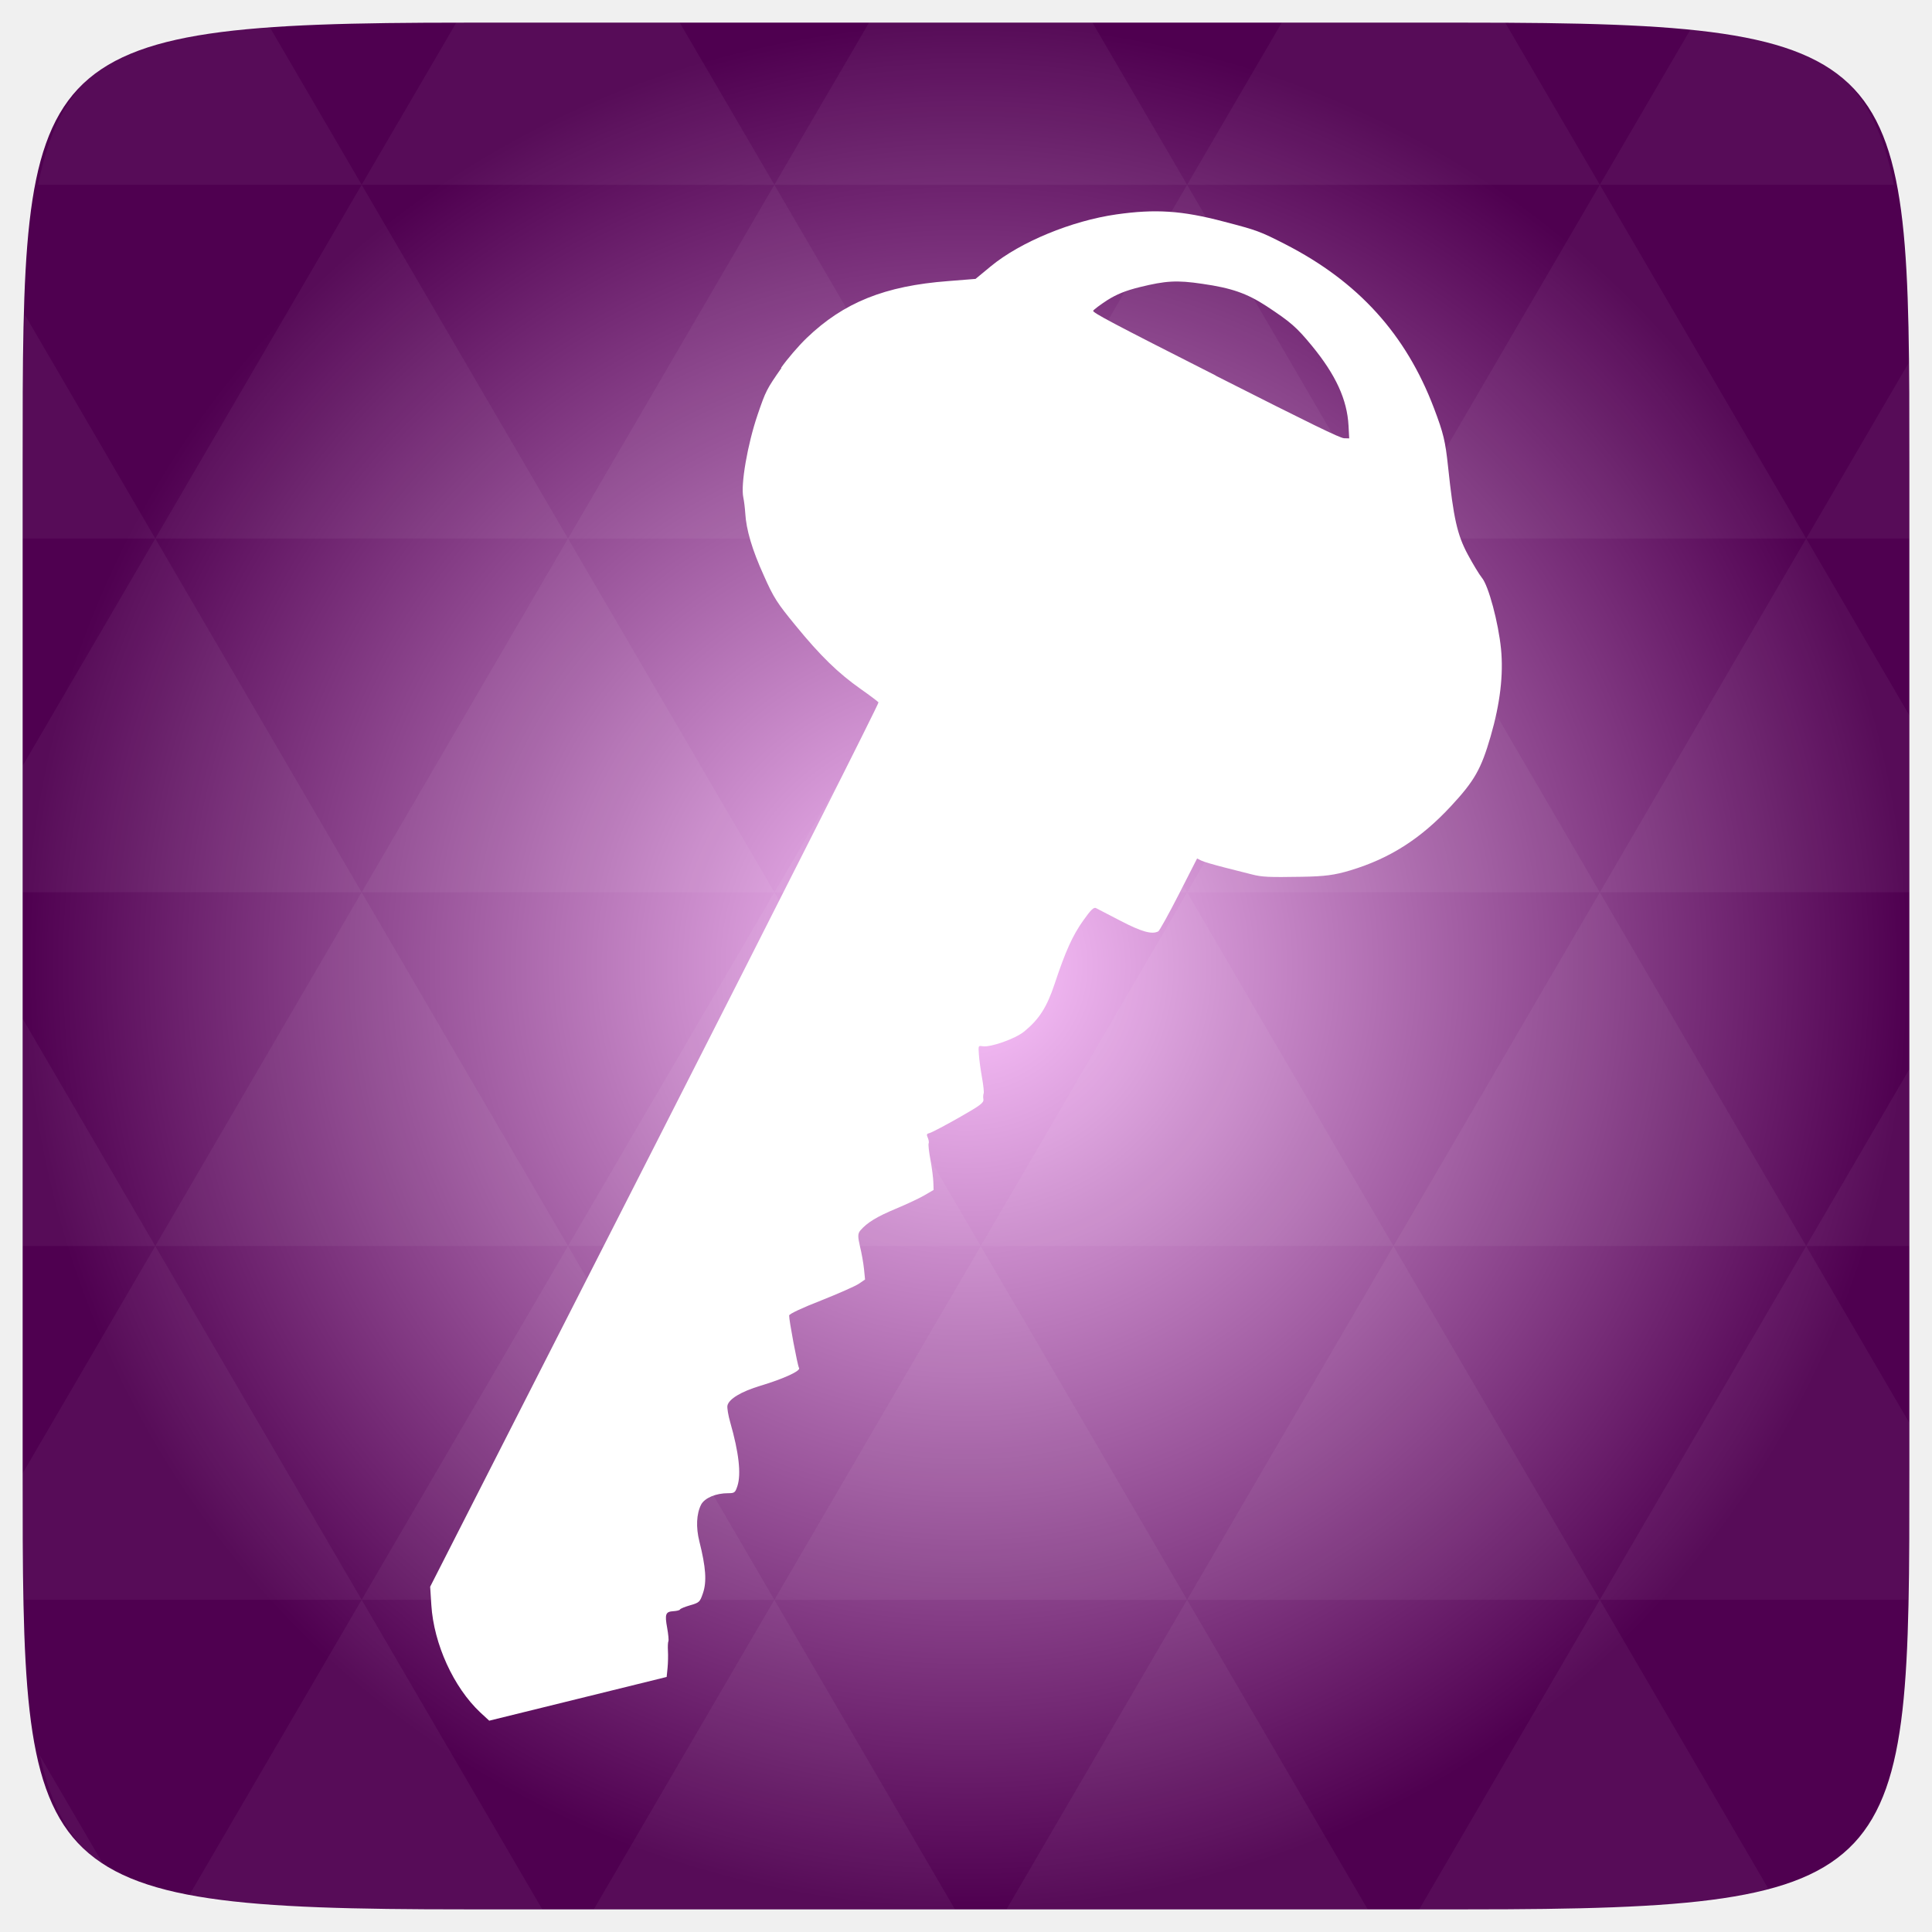
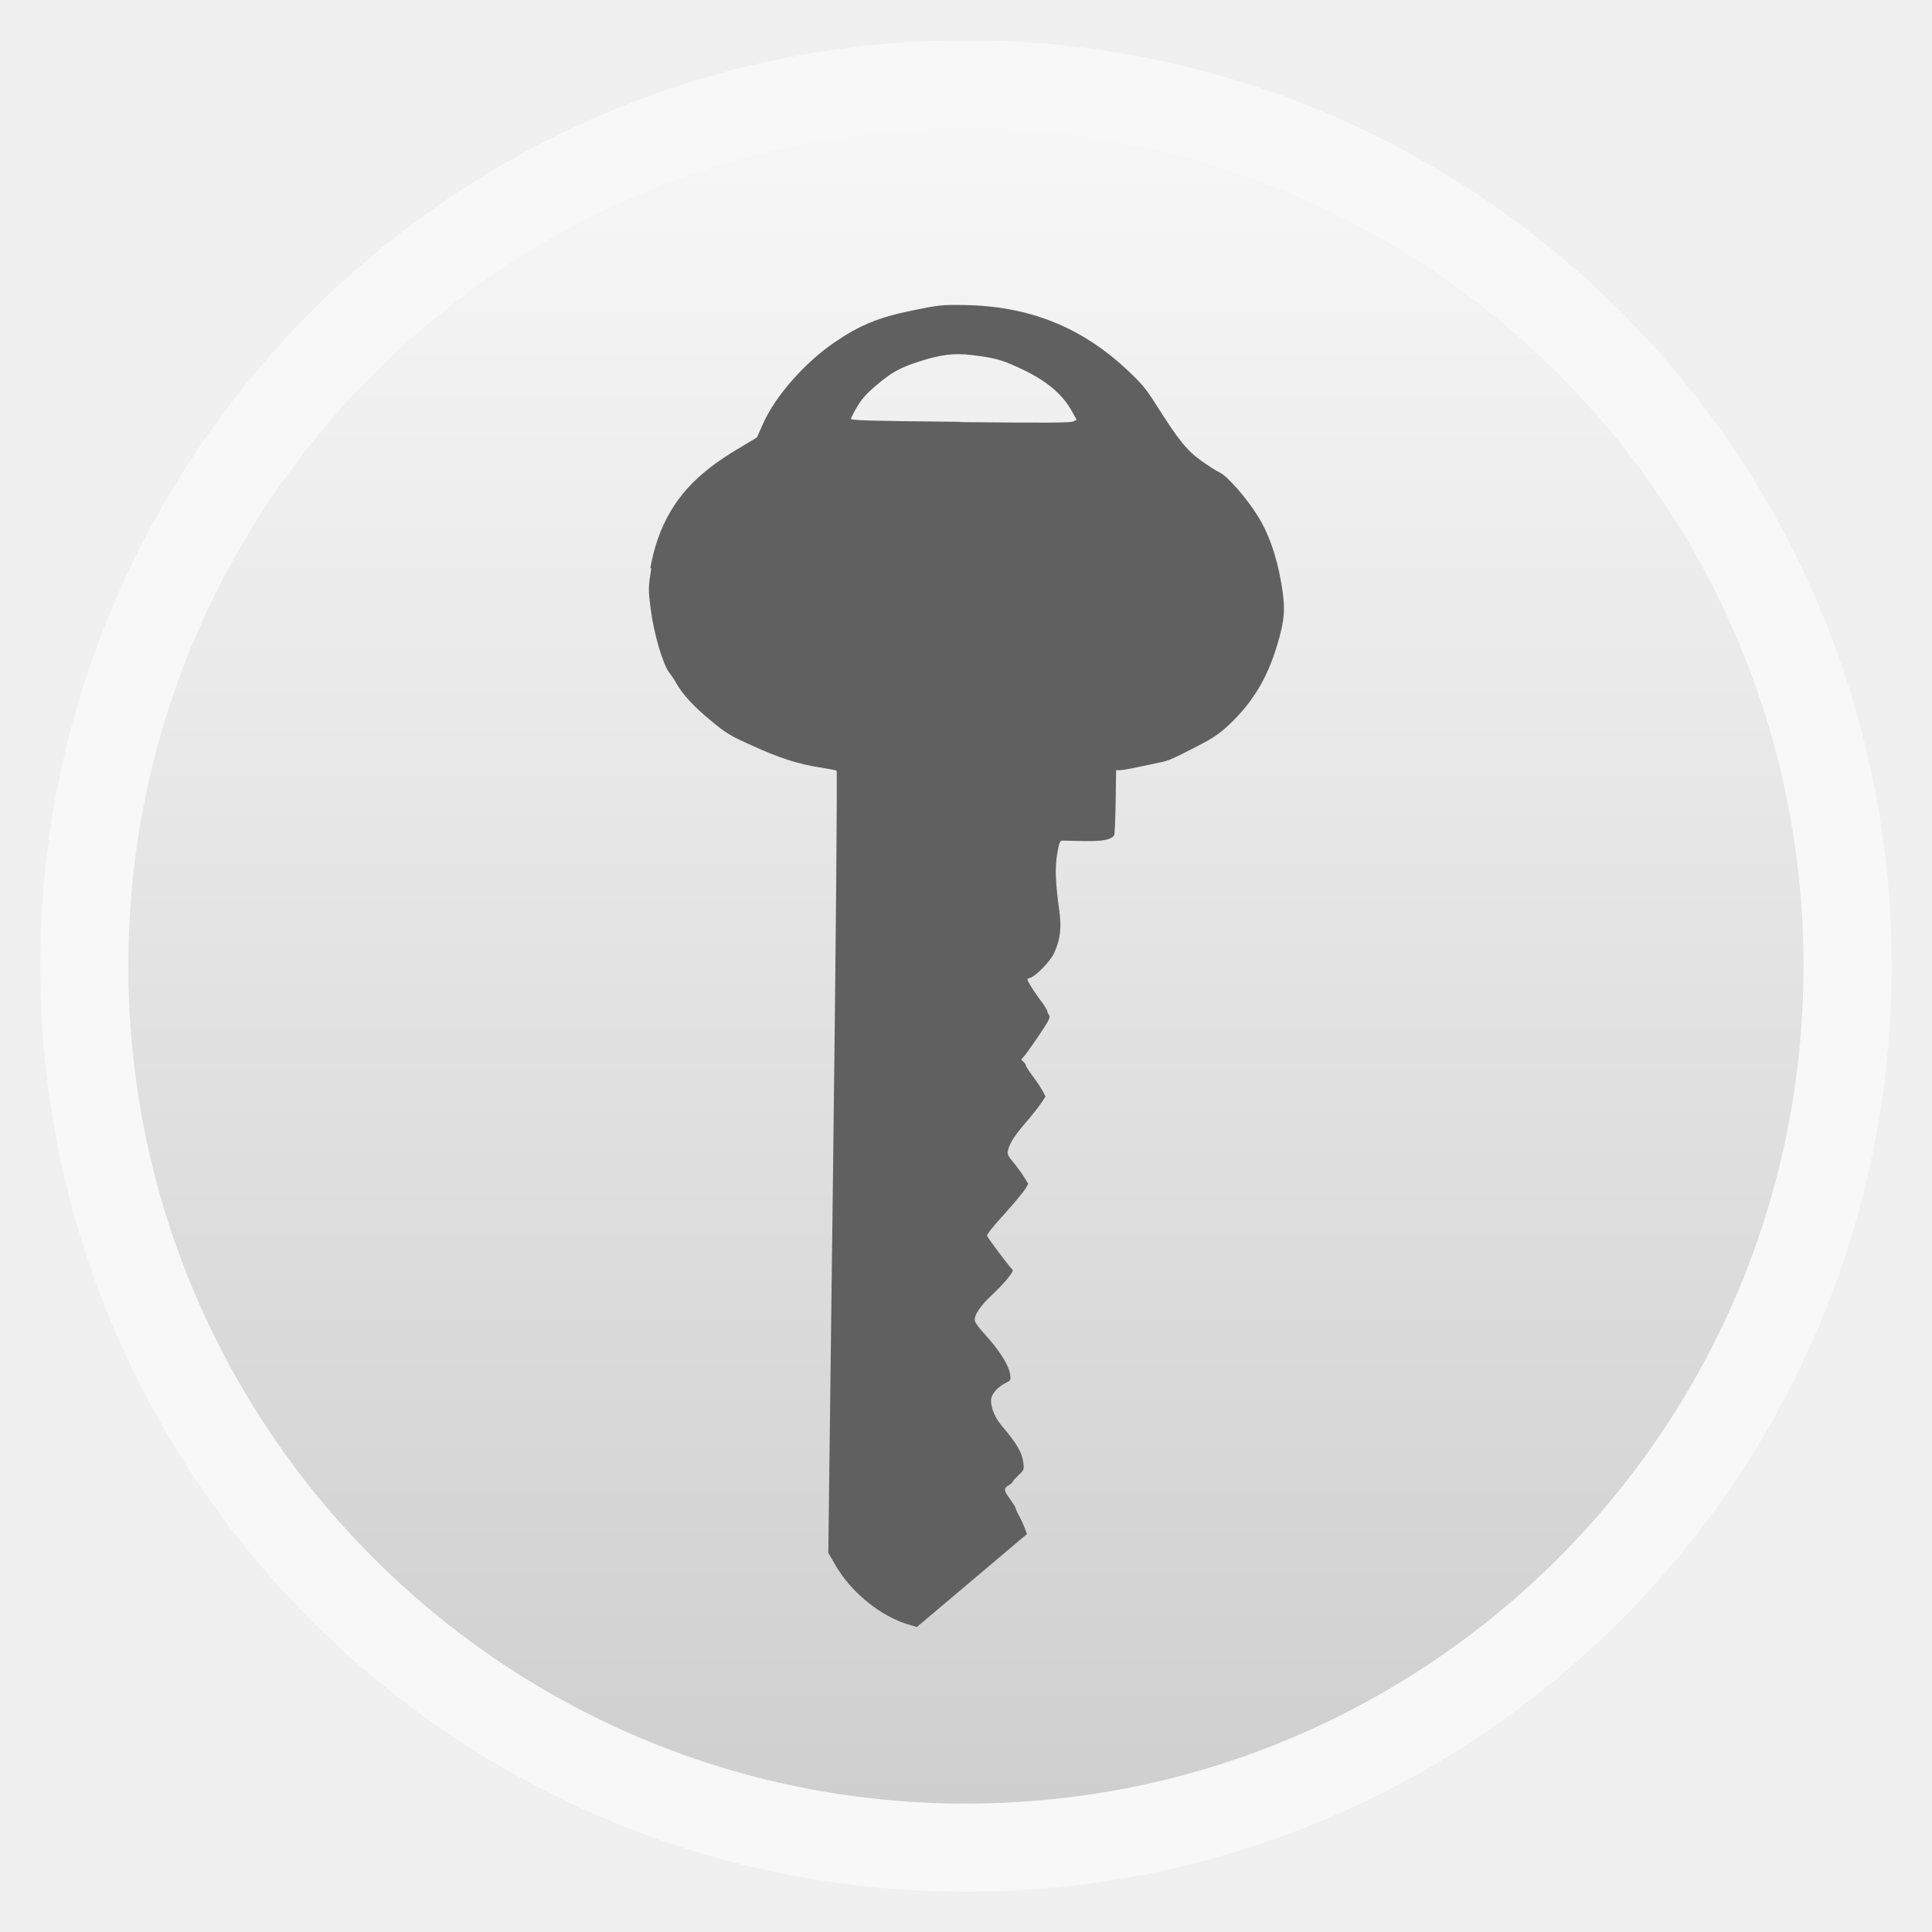
- <svg xmlns="http://www.w3.org/2000/svg" xmlns:xlink="http://www.w3.org/1999/xlink" viewBox="0 0 256 256">
-   <defs>
+ <svg xmlns="http://www.w3.org/2000/svg" xmlns:xlink="http://www.w3.org/1999/xlink" width="48" height="48" id="svg2" version="1.1" viewBox="0 0 13.547 13.547">
+   <defs id="defs4">
+     <linearGradient id="linearGradient4460">
+       <stop style="stop-color:#cfcfcf;stop-opacity:1;" offset="0" id="stop4462" />
+       <stop style="stop-color:#f7f7f7;stop-opacity:1;" offset="1" id="stop4464" />
+     </linearGradient>
+     <linearGradient xlink:href="#linearGradient4460" id="linearGradient4500" gradientUnits="userSpaceOnUse" gradientTransform="matrix(1.095238,0,0,1.095238,-133.0018,-9.568666)" x1="128.261" y1="279.096" x2="128.261" y2="268.33" />
+     <linearGradient x2="0" gradientUnits="userSpaceOnUse" y2="1004.847" y1="1053.158" id="linearGradient3787" xlink:href="#linearGradient3896" />
+     <linearGradient id="linearGradient3896">
+       <stop id="stop3015" style="stop-color:#262626" offset="0" />
+       <stop id="stop3017" style="stop-color:#7b7b7b" offset="1" />
+     </linearGradient>
+     <radialGradient gradientUnits="userSpaceOnUse" xlink:href="#linearGradient3895-9-0-3-2-4-0" id="radialGradient4432" r="128" gradientTransform="matrix(0.97656,0,0,0.97656,-16.5349,-236.25)" cy="160" cx="148.004" />
    <linearGradient id="linearGradient3895-9-0-3-2-4-0">
-       <stop offset="0" style="stop-color:#fec6ff" />
-       <stop offset="1" style="stop-color:#4f0050" />
+       <stop id="stop3015-3" style="stop-color:#fec6ff" offset="0" />
+       <stop id="stop3017-2" style="stop-color:#4f0050" offset="1" />
    </linearGradient>
-     <radialGradient cx="148.004" cy="160" gradientTransform="matrix(.97656 0 0 .97656 -16.5349 -236.25)" r="128" id="radialGradient4432" xlink:href="#linearGradient3895-9-0-3-2-4-0" gradientUnits="userSpaceOnUse" />
  </defs>
-   <g transform="translate(0 208)">
-     <path style="fill:url(#radialGradient4432);color:#bebebe" d="m 253,-146.406 0,132.812 C 253,41.094 253,45 194.406,45 L 61.594,45 C 3,45 3,41.094 3,-13.594 l 0,-132.812 C 3,-201.094 3,-205 61.594,-205 l 132.812,0 C 253,-205 253,-201.094 253,-146.406 z" />
-   </g>
-   <g style="fill:#fff" transform="translate(0 208)">
-     <path style="opacity:.05" d="m 204.08,44.994 c 13.555,-0.064 23.349,-0.435 30.457,-2.35 l -22.552,-38.665 -23.926,41.014 6.348,0 c 3.418,0 6.641,0.014 9.674,0 z m 7.904,-41.014 -27.344,-46.874 -27.344,46.874 54.688,0 z m 0,0 40.802,0 C 252.951,-1.204 253,-7.023 253,-13.598 l 0,-5.859 -13.672,-23.437 -27.344,46.874 z m 27.344,-46.874 -27.344,-46.874 -27.344,46.874 54.688,0 z m 0,0 13.672,0 0,-23.437 -13.672,23.437 z m -54.688,0 -27.344,-46.874 -27.344,46.874 54.688,0 z m -54.688,0 -27.344,46.874 54.688,0 -27.344,-46.874 z m 0,0 -27.344,-46.874 -27.344,46.874 54.687,0 z m -54.687,0 -27.344,46.874 54.688,0 -27.344,-46.874 z m 0,0 -27.344,-46.874 -27.344,46.874 54.688,0 z m -54.688,0 L 3,-12.774 c 0.003,6.226 0.056,11.798 0.214,16.754 l 44.708,0 -27.344,-46.874 z m 0,0 L 3,-73.014 l 0,30.12 17.578,0 z M 47.922,3.979 24.912,43.407 c 8.527,1.572 20.312,1.587 36.682,1.587 l 10.254,0 L 47.922,3.979 z m 0,-93.747 L 20.578,-136.642 3,-106.522 l 0,16.754 44.922,0 z m 0,0 54.688,0 -27.344,-46.874 -27.344,46.874 z m 27.344,-46.874 -27.344,-46.874 -27.344,46.874 54.688,0 z m 0,0 54.687,0 -27.344,-46.874 -27.344,46.874 z m 27.344,-46.874 -12.543,-21.484 -28.473,0 c -0.399,0 -0.736,-1e-5 -1.129,0 l -12.543,21.484 54.688,0 z m 0,0 54.688,0 -12.543,-21.484 -29.602,0 -12.543,21.484 z m 54.688,0 54.688,0 -12.543,-21.484 c -1.673,-0.002 -3.256,0 -5.035,0 l -24.567,0 -12.543,21.484 z m 0,0 -27.344,46.874 54.688,0 -27.344,-46.874 z m 27.344,46.874 54.688,0 -27.344,-46.874 -27.344,46.874 z m 0,0 -27.344,46.874 54.688,0 -27.344,-46.874 z m 27.344,46.874 41.016,0 0,-23.437 -13.672,-23.437 -27.344,46.874 z m 27.344,-46.874 13.672,0 0,-9.765 c 0,-4.895 -0.04,-9.347 -0.122,-13.458 l -13.55,23.223 z m -82.031,46.874 -27.344,-46.874 -27.344,46.874 54.688,0 z m 54.688,-93.747 38.971,0 c -2.95,-14.715 -10.051,-19.356 -26.825,-20.812 l -12.146,20.812 z m -164.062,0 -12.299,-21.087 c -19.509,1.109 -27.416,5.311 -30.579,21.087 l 42.877,0 z M 20.578,-136.642 3.305,-166.273 C 3.075,-160.539 3,-153.965 3,-146.407 l 0,9.765 17.578,0 z M 102.609,3.979 78.684,44.994 l 47.852,0 -23.926,-41.014 z m 54.688,0 -23.926,41.014 47.852,0 L 157.297,3.979 z M 13.834,39.287 5.289,24.639 c 1.572,7.029 4.192,11.641 8.545,14.648 z" />
-     <path d="m 103.497,-159.265 c 0.804,-1.151 2.326,-2.924 3.385,-3.941 4.913,-4.722 10.351,-6.911 18.757,-7.549 l 3.625,-0.289 2.034,-1.679 c 3.887,-3.208 10.711,-6.025 16.628,-6.868 5.156,-0.73 8.646,-0.525 14.262,0.961 4.412,1.149 4.773,1.286 8.112,2.991 9.666,4.95 15.996,11.928 19.715,21.742 1.258,3.323 1.5,4.331 1.864,7.769 0.721,6.806 1.207,8.976 2.604,11.591 0.687,1.278 1.528,2.665 1.866,3.082 0.891,1.043 2.2,5.986 2.543,9.433 0.338,3.411 -0.118,7.256 -1.375,11.592 -1.263,4.356 -2.143,5.9 -5.286,9.282 -3.992,4.296 -8.085,6.903 -13.31,8.478 -2.086,0.625 -3.364,0.797 -6.392,0.847 -4.475,0.077 -5.299,0.036 -6.672,-0.318 -0.563,-0.153 -2.186,-0.554 -3.591,-0.91 -1.405,-0.355 -2.801,-0.765 -3.1,-0.923 l -0.544,-0.274 -2.428,4.76 c -1.337,2.619 -2.565,4.824 -2.723,4.905 -0.866,0.439 -2.252,0.025 -5.053,-1.433 -1.544,-0.806 -2.98,-1.553 -3.191,-1.655 -0.296,-0.146 -0.677,0.209 -1.686,1.637 -1.41,1.974 -2.356,4.062 -3.799,8.407 -1.029,3.09 -2.031,4.66 -4.017,6.295 -1.19,0.983 -4.565,2.168 -5.573,1.957 -0.518,-0.071 -0.525,-0.068 -0.45,1.035 0.035,0.634 0.219,2.005 0.41,3.067 0.189,1.063 0.293,2.035 0.227,2.166 -0.065,0.134 -0.084,0.481 -0.035,0.773 0.07,0.467 -0.413,0.814 -3.262,2.438 -1.84,1.042 -3.567,1.95 -3.837,2.019 -0.433,0.106 -0.464,0.195 -0.256,0.66 0.118,0.29 0.161,0.618 0.098,0.74 -0.061,0.113 0.041,1.089 0.241,2.153 0.198,1.063 0.367,2.397 0.385,2.964 l 0.035,1.033 -1.232,0.718 c -0.676,0.397 -2.388,1.197 -3.802,1.784 -2.506,1.052 -3.748,1.806 -4.667,2.859 -0.368,0.431 -0.349,0.84 -0.059,2.106 0.217,0.873 0.458,2.217 0.535,2.993 l 0.142,1.408 -0.833,0.569 c -0.467,0.315 -2.723,1.307 -5.023,2.222 -2.309,0.894 -4.208,1.767 -4.203,1.978 -0.029,0.577 1.116,6.668 1.31,6.952 0.28,0.366 -2.039,1.434 -5.085,2.348 -2.614,0.783 -4.223,1.773 -4.402,2.641 -0.058,0.3 0.108,1.3 0.369,2.21 1.145,3.993 1.47,6.865 0.954,8.438 -0.289,0.887 -0.387,0.957 -1.218,0.957 -1.646,-0.002 -3.111,0.628 -3.589,1.507 -0.622,1.223 -0.708,3.008 -0.233,4.89 0.862,3.432 0.994,5.332 0.473,6.852 -0.412,1.188 -0.47,1.243 -1.696,1.602 -0.699,0.206 -1.316,0.446 -1.356,0.57 -0.046,0.096 -0.447,0.188 -0.868,0.214 -1.029,0.062 -1.158,0.38 -0.822,2.211 0.152,0.845 0.227,1.642 0.162,1.771 -0.065,0.134 -0.094,0.718 -0.058,1.299 0.035,0.581 0.012,1.598 -0.052,2.248 L 88.336,14.205 76.581,17.104 64.824,20 63.641,18.907 C 60.096,15.58 57.481,9.83 57.155,4.683 L 57,2.248 86.78,-56.234 c 16.695,-32.786 29.712,-58.577 29.627,-58.7 -0.091,-0.113 -1.146,-0.92 -2.364,-1.771 -2.975,-2.093 -5.357,-4.411 -8.61,-8.393 -2.436,-2.97 -2.91,-3.664 -4.247,-6.696 -1.528,-3.37 -2.312,-6.022 -2.438,-8.237 -0.04,-0.631 -0.152,-1.578 -0.257,-2.067 -0.363,-1.694 0.565,-7.052 1.897,-10.95 1.075,-3.151 1.196,-3.387 3.158,-6.195 z m 57.566,1.031 c 12.618,6.392 16.513,8.294 17.035,8.304 l 0.678,0.017 -0.09,-1.688 c -0.185,-3.45 -1.685,-6.721 -4.848,-10.574 -2.069,-2.515 -2.833,-3.155 -6.03,-5.268 -2.594,-1.688 -4.635,-2.399 -8.49,-2.949 -3.398,-0.506 -4.85,-0.406 -8.277,0.433 -1.906,0.467 -3.11,0.966 -4.34,1.747 -0.934,0.606 -1.763,1.236 -1.848,1.385 -0.122,0.239 2.597,1.672 16.205,8.569 z" />
+   <g id="layer1" transform="translate(-1.8188194e-7,-283.4533)">
+     <rect style="opacity:0.5;fill:#ffffff;fill-opacity:1;fill-rule:evenodd;stroke:none" id="rect3330" width="12.982" height="12.982" x="0.282" y="283.736" ry="6.491" />
+     <rect ry="5.873" y="284.354" x="0.9" height="11.746" width="11.746" id="rect4498" style="fill:url(#linearGradient4500);fill-opacity:1;fill-rule:evenodd;stroke:none" />
+     <path style="fill:#606060;fill-opacity:1" id="path3028" d="m 4.56,287.438 c 0.009,-0.058 0.033,-0.152 0.054,-0.21 0.097,-0.268 0.26,-0.45 0.563,-0.629 l 0.13,-0.078 0.045,-0.1 c 0.086,-0.192 0.29,-0.423 0.495,-0.564 0.179,-0.123 0.314,-0.179 0.552,-0.227 0.186,-0.038 0.202,-0.04 0.359,-0.038 0.453,0.007 0.819,0.151 1.14,0.45 0.108,0.101 0.136,0.134 0.213,0.256 0.153,0.241 0.211,0.314 0.312,0.386 0.049,0.035 0.106,0.072 0.127,0.081 0.053,0.022 0.193,0.183 0.269,0.306 0.076,0.121 0.13,0.274 0.163,0.459 0.033,0.186 0.029,0.26 -0.026,0.445 -0.07,0.235 -0.175,0.408 -0.341,0.563 -0.067,0.062 -0.111,0.092 -0.224,0.15 -0.166,0.085 -0.197,0.1 -0.256,0.111 -0.024,0.005 -0.092,0.02 -0.151,0.032 -0.059,0.013 -0.119,0.023 -0.133,0.023 l -0.025,-2.2e-4 -0.003,0.223 c -0.002,0.123 -0.007,0.228 -0.011,0.234 -0.024,0.033 -0.084,0.042 -0.216,0.04 -0.073,-0.002 -0.14,-0.003 -0.15,-0.003 -0.014,6e-5 -0.021,0.021 -0.033,0.092 -0.016,0.1 -0.013,0.196 0.013,0.385 0.019,0.135 0.01,0.212 -0.034,0.31 -0.026,0.059 -0.131,0.166 -0.172,0.176 -0.021,0.007 -0.021,0.007 0.002,0.047 0.013,0.023 0.045,0.071 0.072,0.107 0.027,0.036 0.049,0.071 0.049,0.077 2.447e-4,0.007 0.006,0.02 0.013,0.029 0.011,0.016 -4.001e-4,0.038 -0.077,0.152 -0.05,0.073 -0.097,0.139 -0.106,0.146 -0.014,0.013 -0.014,0.016 0.003,0.029 0.01,0.009 0.017,0.02 0.017,0.026 -3.81e-5,0.006 0.022,0.04 0.049,0.076 0.027,0.036 0.058,0.083 0.069,0.104 l 0.02,0.038 -0.033,0.05 c -0.018,0.027 -0.067,0.089 -0.109,0.137 -0.074,0.086 -0.107,0.137 -0.122,0.193 -0.006,0.023 0.002,0.038 0.037,0.08 0.024,0.029 0.058,0.075 0.075,0.102 l 0.031,0.05 -0.021,0.037 c -0.012,0.02 -0.078,0.099 -0.147,0.176 -0.07,0.076 -0.125,0.144 -0.121,0.152 0.01,0.022 0.165,0.229 0.178,0.236 0.017,0.008 -0.05,0.091 -0.147,0.182 -0.083,0.078 -0.125,0.144 -0.116,0.18 0.003,0.012 0.028,0.047 0.055,0.076 0.117,0.128 0.182,0.23 0.192,0.298 0.006,0.039 0.003,0.043 -0.028,0.058 -0.062,0.03 -0.105,0.081 -0.106,0.123 -6.419e-4,0.057 0.029,0.126 0.082,0.187 0.096,0.113 0.136,0.181 0.144,0.248 0.007,0.052 0.005,0.055 -0.034,0.091 -0.022,0.021 -0.041,0.041 -0.04,0.046 8.49e-5,0.004 -0.013,0.015 -0.028,0.024 -0.037,0.022 -0.036,0.036 0.01,0.098 0.021,0.029 0.039,0.057 0.039,0.063 2.536e-4,0.007 0.01,0.029 0.022,0.05 0.012,0.021 0.03,0.06 0.04,0.085 l 0.017,0.046 -0.386,0.326 -0.386,0.326 -0.064,-0.019 c -0.194,-0.059 -0.398,-0.226 -0.506,-0.413 l -0.051,-0.088 0.034,-2.74 c 0.019,-1.536 0.03,-2.742 0.024,-2.745 -0.006,-0.003 -0.06,-0.013 -0.121,-0.023 -0.15,-0.023 -0.282,-0.066 -0.477,-0.155 -0.146,-0.066 -0.177,-0.083 -0.283,-0.172 -0.119,-0.098 -0.198,-0.183 -0.243,-0.263 -0.013,-0.023 -0.035,-0.056 -0.048,-0.072 -0.045,-0.057 -0.109,-0.274 -0.131,-0.445 -0.018,-0.138 -0.018,-0.149 0.004,-0.29 z m 2.173,-1.025 c 0.59,0.006 0.771,0.005 0.791,-0.004 l 0.026,-0.012 -0.035,-0.062 c -0.071,-0.126 -0.187,-0.22 -0.377,-0.306 -0.124,-0.056 -0.164,-0.066 -0.323,-0.086 -0.128,-0.015 -0.218,-0.004 -0.372,0.046 -0.136,0.044 -0.189,0.074 -0.302,0.169 -0.063,0.053 -0.099,0.094 -0.13,0.146 -0.024,0.04 -0.043,0.079 -0.044,0.086 -7.61e-5,0.011 0.128,0.015 0.765,0.021 z" />
  </g>
</svg>
